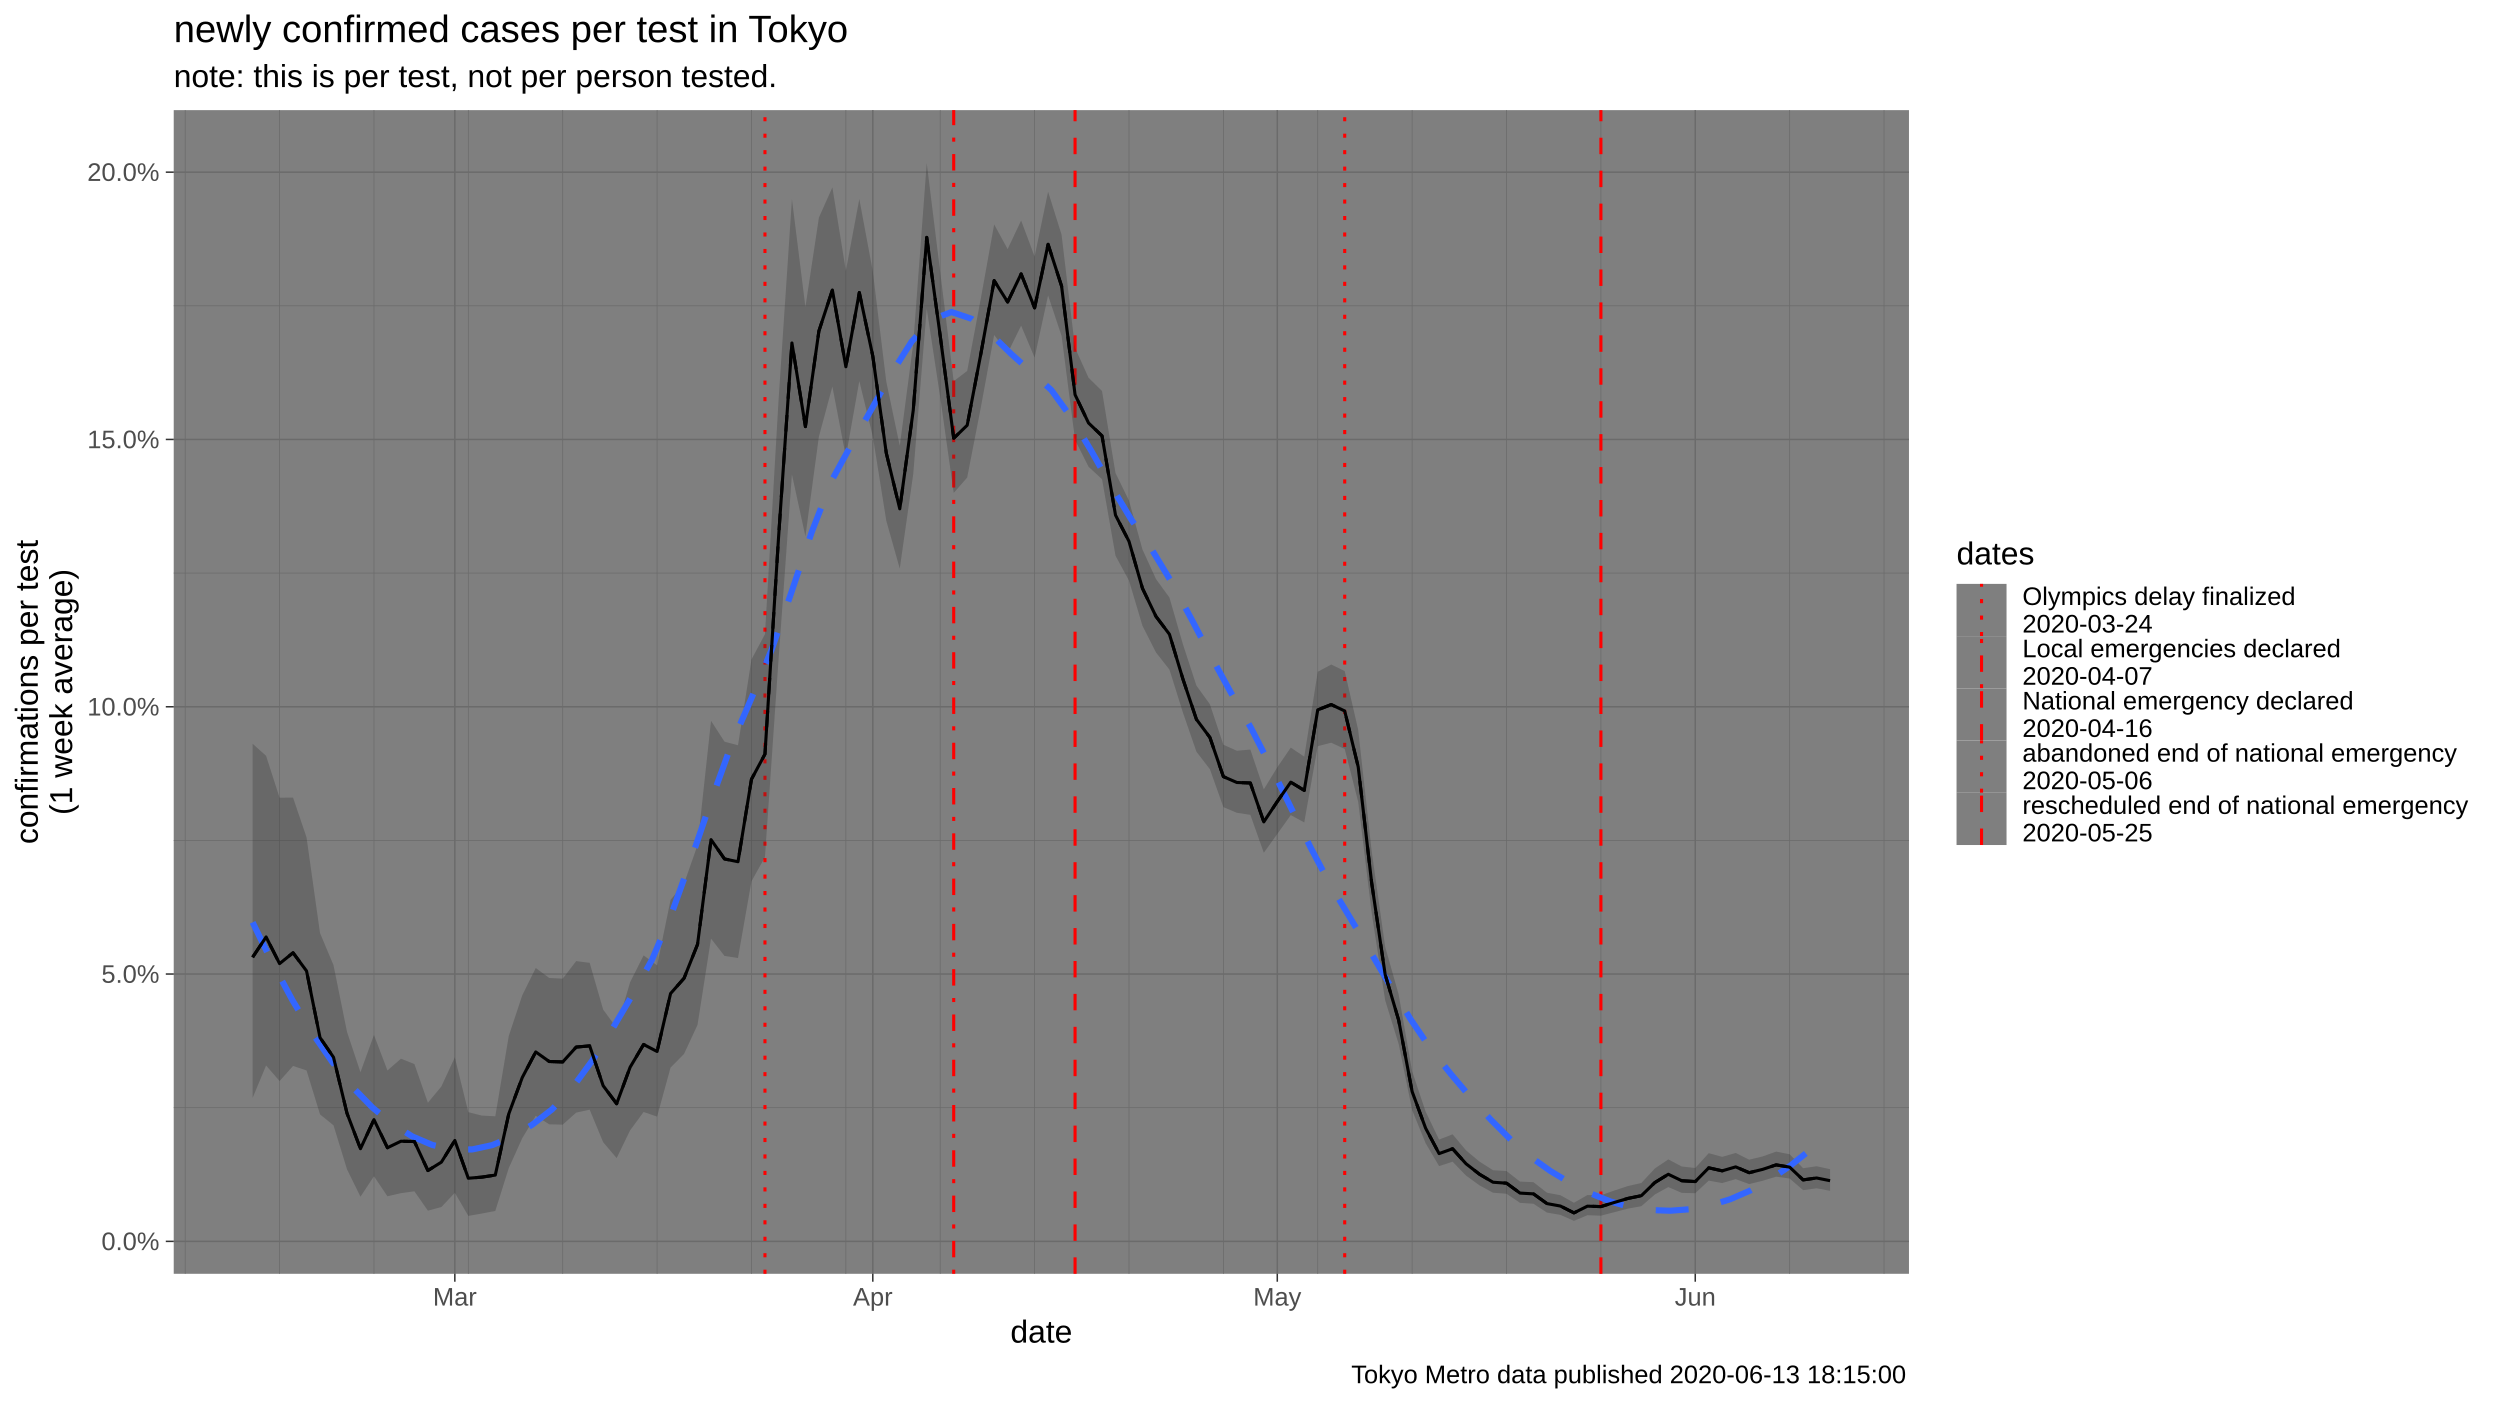
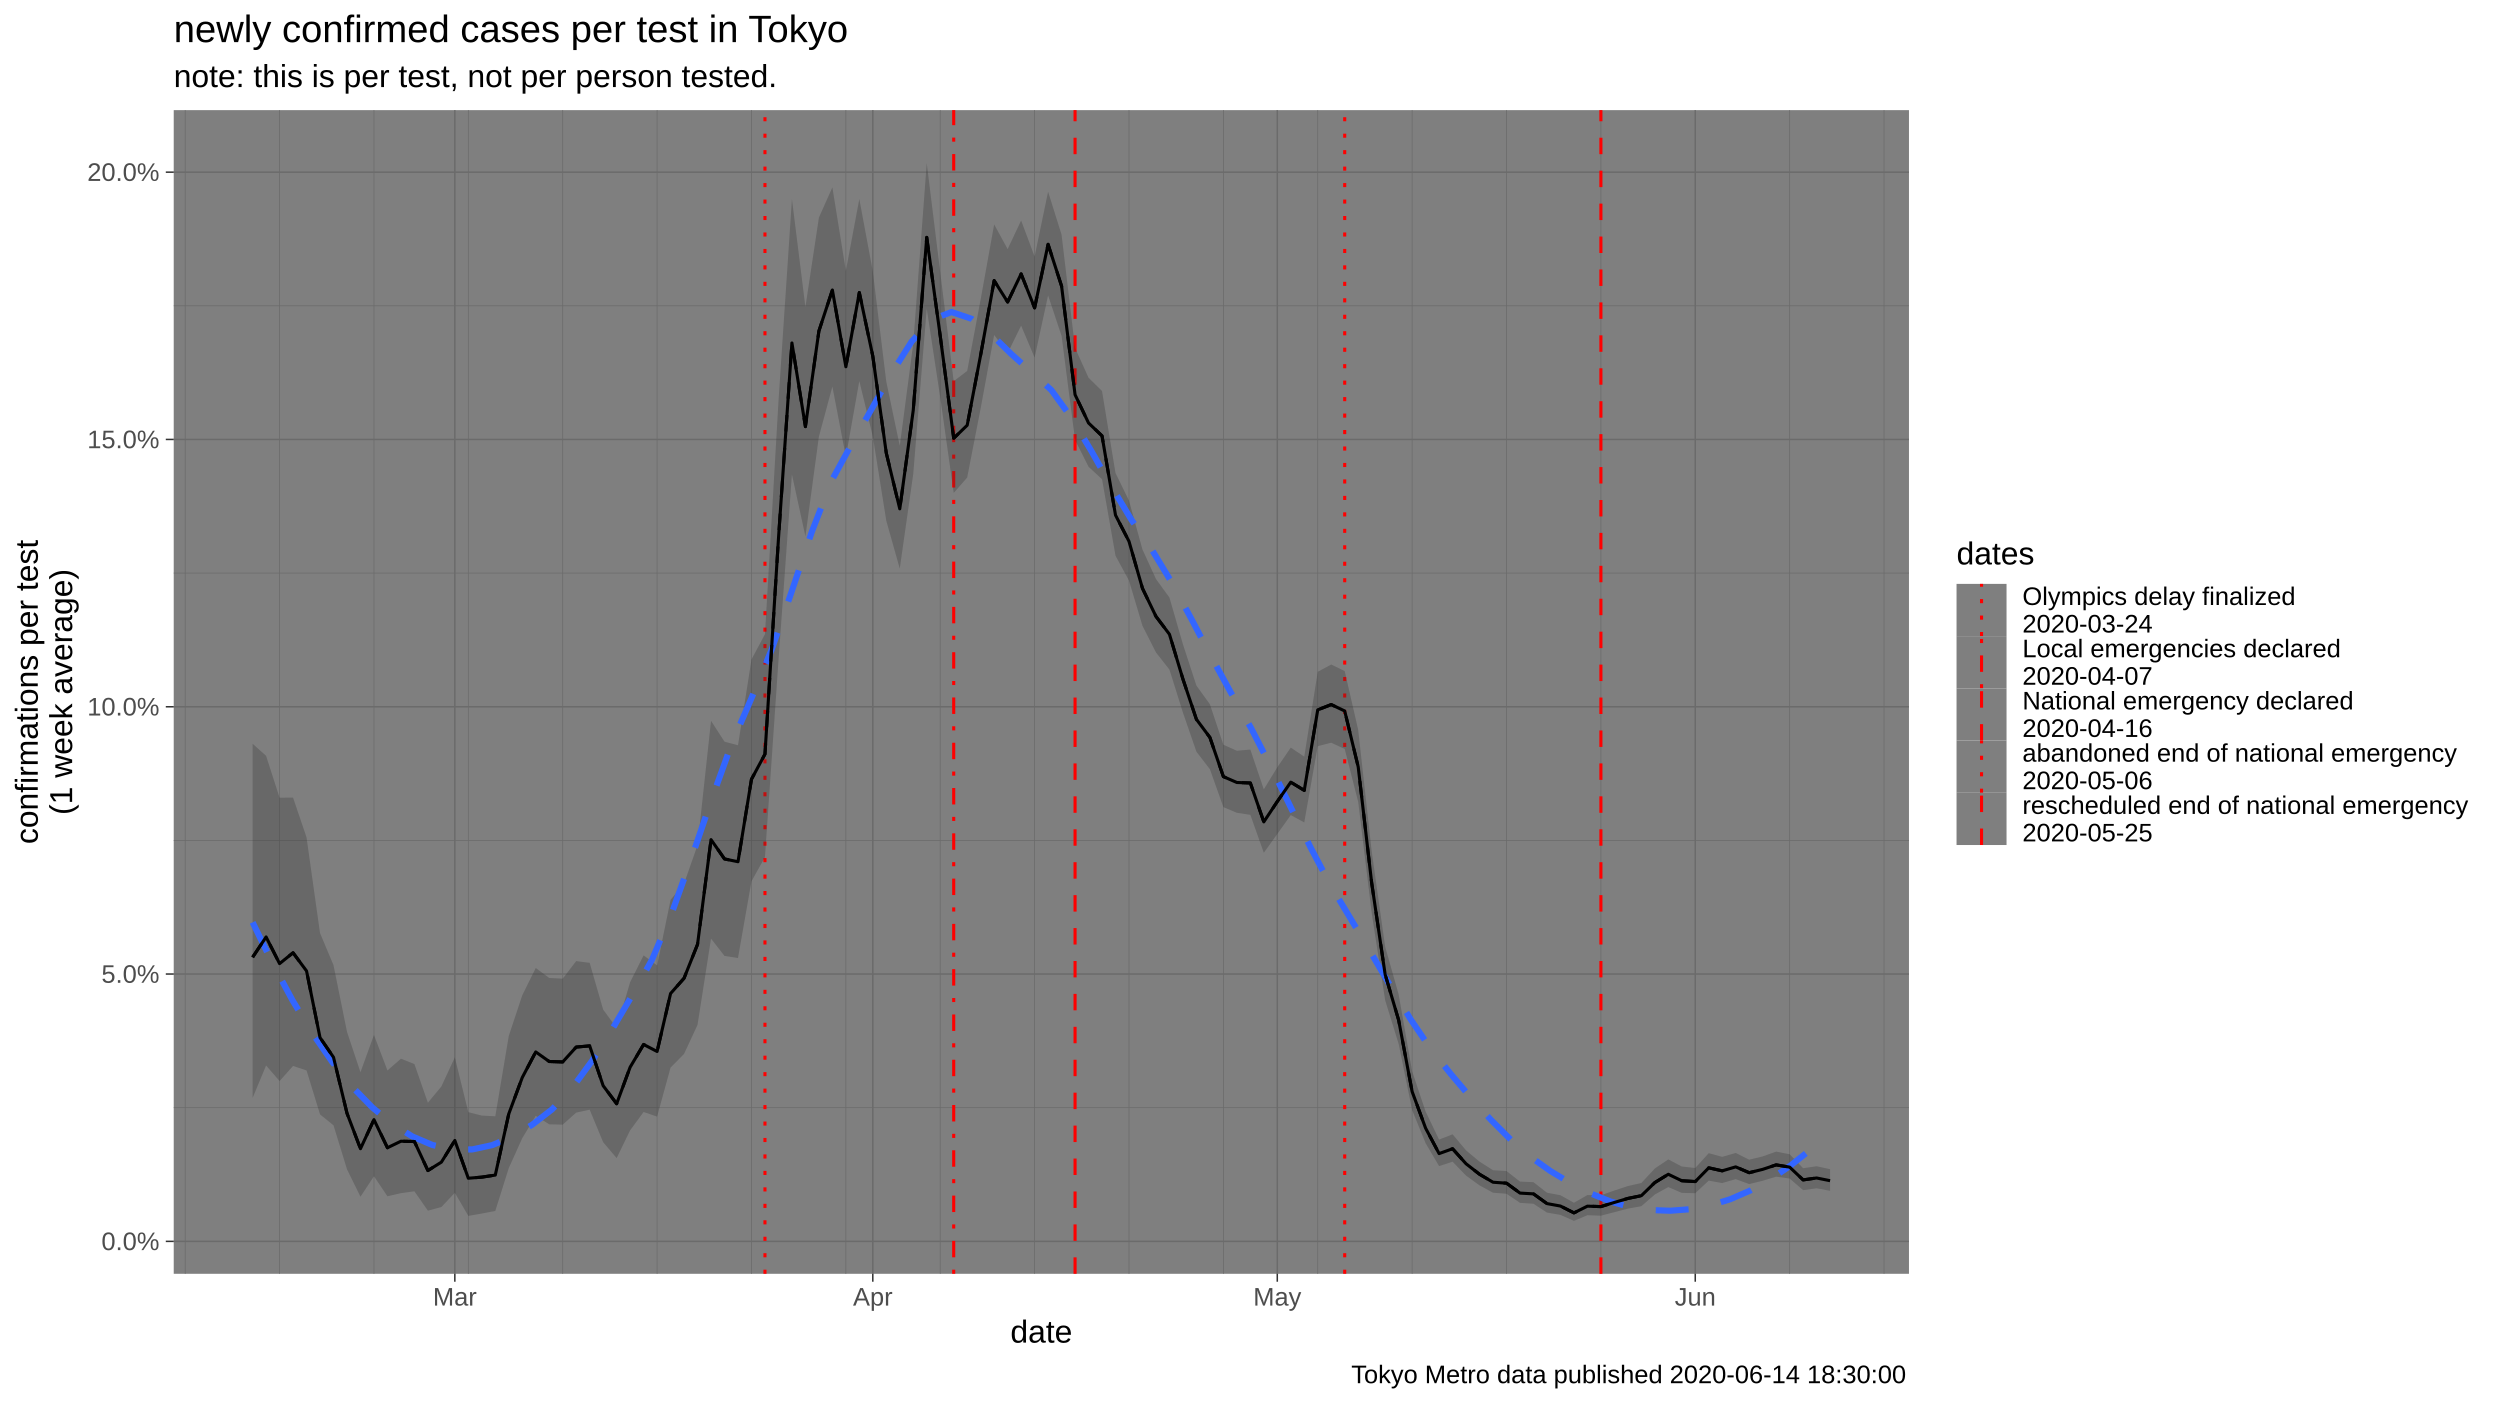
<svg xmlns="http://www.w3.org/2000/svg" viewBox="0 0 864.00 486.00">
  <defs>
    <style type="text/css">
    line, polyline, polygon, path, rect, circle {
      fill: none;
      stroke: #000000;
      stroke-linecap: round;
      stroke-linejoin: round;
      stroke-miterlimit: 10.00;
    }
  </style>
  </defs>
  <rect width="100%" height="100%" style="stroke: none; fill: #FFFFFF;" />
  <rect x="0.00" y="0.00" width="864.00" height="486.00" style="stroke-width: 1.07; stroke: #FFFFFF; fill: #FFFFFF;" />
  <defs>
    <clipPath id="cpNjAuMDR8NjU5Ljc0fDQ0MC4yMnwzOC4wNw==">
      <rect x="60.04" y="38.07" width="599.70" height="402.15" />
    </clipPath>
  </defs>
  <rect x="60.04" y="38.07" width="599.70" height="402.15" style="stroke-width: 1.07; stroke: none; fill: #7F7F7F;" clip-path="url(#cpNjAuMDR8NjU5Ljc0fDQ0MC4yMnwzOC4wNw==)" />
  <polyline points="60.04,382.82 659.74,382.82 " style="stroke-width: 0.27; stroke: #6B6B6B; stroke-linecap: butt;" clip-path="url(#cpNjAuMDR8NjU5Ljc0fDQ0MC4yMnwzOC4wNw==)" />
  <polyline points="60.04,290.44 659.74,290.44 " style="stroke-width: 0.27; stroke: #6B6B6B; stroke-linecap: butt;" clip-path="url(#cpNjAuMDR8NjU5Ljc0fDQ0MC4yMnwzOC4wNw==)" />
  <polyline points="60.04,198.06 659.74,198.06 " style="stroke-width: 0.27; stroke: #6B6B6B; stroke-linecap: butt;" clip-path="url(#cpNjAuMDR8NjU5Ljc0fDQ0MC4yMnwzOC4wNw==)" />
  <polyline points="60.04,105.68 659.74,105.68 " style="stroke-width: 0.27; stroke: #6B6B6B; stroke-linecap: butt;" clip-path="url(#cpNjAuMDR8NjU5Ljc0fDQ0MC4yMnwzOC4wNw==)" />
  <polyline points="64.00,440.22 64.00,38.07 " style="stroke-width: 0.27; stroke: #6B6B6B; stroke-linecap: butt;" clip-path="url(#cpNjAuMDR8NjU5Ljc0fDQ0MC4yMnwzOC4wNw==)" />
  <polyline points="96.62,440.22 96.62,38.07 " style="stroke-width: 0.27; stroke: #6B6B6B; stroke-linecap: butt;" clip-path="url(#cpNjAuMDR8NjU5Ljc0fDQ0MC4yMnwzOC4wNw==)" />
  <polyline points="129.24,440.22 129.24,38.07 " style="stroke-width: 0.27; stroke: #6B6B6B; stroke-linecap: butt;" clip-path="url(#cpNjAuMDR8NjU5Ljc0fDQ0MC4yMnwzOC4wNw==)" />
  <polyline points="161.85,440.22 161.85,38.07 " style="stroke-width: 0.27; stroke: #6B6B6B; stroke-linecap: butt;" clip-path="url(#cpNjAuMDR8NjU5Ljc0fDQ0MC4yMnwzOC4wNw==)" />
  <polyline points="194.47,440.22 194.47,38.07 " style="stroke-width: 0.27; stroke: #6B6B6B; stroke-linecap: butt;" clip-path="url(#cpNjAuMDR8NjU5Ljc0fDQ0MC4yMnwzOC4wNw==)" />
  <polyline points="227.09,440.22 227.09,38.07 " style="stroke-width: 0.27; stroke: #6B6B6B; stroke-linecap: butt;" clip-path="url(#cpNjAuMDR8NjU5Ljc0fDQ0MC4yMnwzOC4wNw==)" />
  <polyline points="259.71,440.22 259.71,38.07 " style="stroke-width: 0.27; stroke: #6B6B6B; stroke-linecap: butt;" clip-path="url(#cpNjAuMDR8NjU5Ljc0fDQ0MC4yMnwzOC4wNw==)" />
  <polyline points="292.33,440.22 292.33,38.07 " style="stroke-width: 0.27; stroke: #6B6B6B; stroke-linecap: butt;" clip-path="url(#cpNjAuMDR8NjU5Ljc0fDQ0MC4yMnwzOC4wNw==)" />
  <polyline points="324.94,440.22 324.94,38.07 " style="stroke-width: 0.27; stroke: #6B6B6B; stroke-linecap: butt;" clip-path="url(#cpNjAuMDR8NjU5Ljc0fDQ0MC4yMnwzOC4wNw==)" />
  <polyline points="357.56,440.22 357.56,38.07 " style="stroke-width: 0.27; stroke: #6B6B6B; stroke-linecap: butt;" clip-path="url(#cpNjAuMDR8NjU5Ljc0fDQ0MC4yMnwzOC4wNw==)" />
  <polyline points="390.18,440.22 390.18,38.07 " style="stroke-width: 0.27; stroke: #6B6B6B; stroke-linecap: butt;" clip-path="url(#cpNjAuMDR8NjU5Ljc0fDQ0MC4yMnwzOC4wNw==)" />
  <polyline points="422.80,440.22 422.80,38.07 " style="stroke-width: 0.27; stroke: #6B6B6B; stroke-linecap: butt;" clip-path="url(#cpNjAuMDR8NjU5Ljc0fDQ0MC4yMnwzOC4wNw==)" />
  <polyline points="455.41,440.22 455.41,38.07 " style="stroke-width: 0.27; stroke: #6B6B6B; stroke-linecap: butt;" clip-path="url(#cpNjAuMDR8NjU5Ljc0fDQ0MC4yMnwzOC4wNw==)" />
  <polyline points="488.03,440.22 488.03,38.07 " style="stroke-width: 0.27; stroke: #6B6B6B; stroke-linecap: butt;" clip-path="url(#cpNjAuMDR8NjU5Ljc0fDQ0MC4yMnwzOC4wNw==)" />
  <polyline points="520.65,440.22 520.65,38.07 " style="stroke-width: 0.27; stroke: #6B6B6B; stroke-linecap: butt;" clip-path="url(#cpNjAuMDR8NjU5Ljc0fDQ0MC4yMnwzOC4wNw==)" />
  <polyline points="553.27,440.22 553.27,38.07 " style="stroke-width: 0.27; stroke: #6B6B6B; stroke-linecap: butt;" clip-path="url(#cpNjAuMDR8NjU5Ljc0fDQ0MC4yMnwzOC4wNw==)" />
  <polyline points="618.50,440.22 618.50,38.07 " style="stroke-width: 0.27; stroke: #6B6B6B; stroke-linecap: butt;" clip-path="url(#cpNjAuMDR8NjU5Ljc0fDQ0MC4yMnwzOC4wNw==)" />
  <polyline points="651.12,440.22 651.12,38.07 " style="stroke-width: 0.27; stroke: #6B6B6B; stroke-linecap: butt;" clip-path="url(#cpNjAuMDR8NjU5Ljc0fDQ0MC4yMnwzOC4wNw==)" />
  <polyline points="60.04,429.01 659.74,429.01 " style="stroke-width: 0.53; stroke: #6B6B6B; stroke-linecap: butt;" clip-path="url(#cpNjAuMDR8NjU5Ljc0fDQ0MC4yMnwzOC4wNw==)" />
  <polyline points="60.04,336.63 659.74,336.63 " style="stroke-width: 0.53; stroke: #6B6B6B; stroke-linecap: butt;" clip-path="url(#cpNjAuMDR8NjU5Ljc0fDQ0MC4yMnwzOC4wNw==)" />
  <polyline points="60.04,244.25 659.74,244.25 " style="stroke-width: 0.53; stroke: #6B6B6B; stroke-linecap: butt;" clip-path="url(#cpNjAuMDR8NjU5Ljc0fDQ0MC4yMnwzOC4wNw==)" />
  <polyline points="60.04,151.87 659.74,151.87 " style="stroke-width: 0.53; stroke: #6B6B6B; stroke-linecap: butt;" clip-path="url(#cpNjAuMDR8NjU5Ljc0fDQ0MC4yMnwzOC4wNw==)" />
  <polyline points="60.04,59.49 659.74,59.49 " style="stroke-width: 0.53; stroke: #6B6B6B; stroke-linecap: butt;" clip-path="url(#cpNjAuMDR8NjU5Ljc0fDQ0MC4yMnwzOC4wNw==)" />
  <polyline points="157.19,440.22 157.19,38.07 " style="stroke-width: 0.53; stroke: #6B6B6B; stroke-linecap: butt;" clip-path="url(#cpNjAuMDR8NjU5Ljc0fDQ0MC4yMnwzOC4wNw==)" />
  <polyline points="301.64,440.22 301.64,38.07 " style="stroke-width: 0.53; stroke: #6B6B6B; stroke-linecap: butt;" clip-path="url(#cpNjAuMDR8NjU5Ljc0fDQ0MC4yMnwzOC4wNw==)" />
  <polyline points="441.43,440.22 441.43,38.07 " style="stroke-width: 0.53; stroke: #6B6B6B; stroke-linecap: butt;" clip-path="url(#cpNjAuMDR8NjU5Ljc0fDQ0MC4yMnwzOC4wNw==)" />
  <polyline points="585.88,440.22 585.88,38.07 " style="stroke-width: 0.53; stroke: #6B6B6B; stroke-linecap: butt;" clip-path="url(#cpNjAuMDR8NjU5Ljc0fDQ0MC4yMnwzOC4wNw==)" />
  <line x1="264.37" y1="440.22" x2="264.37" y2="38.07" style="stroke-width: 1.07; stroke: #FF0000; stroke-dasharray: 1.42,4.27; stroke-linecap: butt;" clip-path="url(#cpNjAuMDR8NjU5Ljc0fDQ0MC4yMnwzOC4wNw==)" />
  <line x1="329.60" y1="440.22" x2="329.60" y2="38.07" style="stroke-width: 1.07; stroke: #FF0000; stroke-dasharray: 1.42,4.27,5.69,4.27; stroke-linecap: butt;" clip-path="url(#cpNjAuMDR8NjU5Ljc0fDQ0MC4yMnwzOC4wNw==)" />
  <line x1="371.54" y1="440.22" x2="371.54" y2="38.07" style="stroke-width: 1.07; stroke: #FF0000; stroke-dasharray: 5.69,5.69; stroke-linecap: butt;" clip-path="url(#cpNjAuMDR8NjU5Ljc0fDQ0MC4yMnwzOC4wNw==)" />
  <line x1="464.73" y1="440.22" x2="464.73" y2="38.07" style="stroke-width: 1.07; stroke: #FF0000; stroke-dasharray: 1.42,4.27; stroke-linecap: butt;" clip-path="url(#cpNjAuMDR8NjU5Ljc0fDQ0MC4yMnwzOC4wNw==)" />
  <line x1="553.27" y1="440.22" x2="553.27" y2="38.07" style="stroke-width: 1.07; stroke: #FF0000; stroke-dasharray: 5.69,5.69; stroke-linecap: butt;" clip-path="url(#cpNjAuMDR8NjU5Ljc0fDQ0MC4yMnwzOC4wNw==)" />
  <polygon points="87.30,257.02 91.96,261.21 96.62,275.68 101.28,275.64 105.94,289.39 110.60,322.46 115.26,333.56 119.92,356.56 124.58,370.55 129.24,357.66 133.90,369.94 138.56,365.88 143.22,367.73 147.88,381.10 152.54,375.47 157.19,365.41 161.85,384.36 166.51,385.54 171.17,385.78 175.83,358.00 180.49,343.98 185.15,334.53 189.81,337.98 194.47,338.22 199.13,332.14 203.79,332.75 208.45,348.89 213.11,355.27 217.77,339.44 222.43,330.17 227.09,333.65 231.75,310.98 236.41,305.34 241.07,292.09 245.73,249.10 250.39,256.32 255.05,257.55 259.71,227.91 264.37,219.17 269.03,138.84 273.69,68.73 278.35,106.07 283.01,75.19 287.67,64.74 292.33,93.57 296.98,68.75 301.64,93.77 306.30,131.87 310.96,154.06 315.62,118.63 320.28,56.35 324.94,93.96 329.60,131.74 334.26,128.17 338.92,103.41 343.58,77.55 348.24,86.08 352.90,76.19 357.56,88.65 362.22,66.23 366.88,81.10 371.54,120.23 376.20,130.54 380.86,135.13 385.52,163.47 390.18,173.01 394.84,189.90 399.50,200.10 404.16,206.51 408.82,222.65 413.48,236.93 418.14,243.39 422.80,257.37 427.46,259.46 432.12,259.04 436.77,272.79 441.43,265.18 446.09,258.36 450.75,261.50 455.41,232.16 460.07,229.65 464.73,231.91 469.39,252.21 474.05,294.11 478.71,327.19 483.37,343.62 488.03,370.22 492.69,384.14 497.35,393.84 502.01,392.01 506.67,397.57 511.33,401.46 515.99,404.42 520.65,404.71 525.31,408.35 529.97,408.56 534.63,412.19 539.29,413.07 543.95,415.67 548.61,413.00 553.27,413.10 557.93,411.43 562.59,409.90 567.25,408.84 571.91,403.82 576.57,400.68 581.22,403.14 585.88,403.65 590.54,398.53 595.20,399.80 599.86,398.45 604.52,400.79 609.18,399.65 613.84,397.99 618.50,398.90 623.16,403.73 627.82,403.05 632.48,404.06 632.48,411.55 627.82,410.68 623.16,411.32 618.50,407.31 613.84,406.66 609.18,408.08 604.52,409.22 599.86,407.51 595.20,408.87 590.54,408.03 585.88,412.38 581.22,412.26 576.57,410.26 571.91,412.83 567.25,416.87 562.59,417.71 557.93,418.93 553.27,420.15 548.61,419.98 543.95,421.94 539.29,419.87 534.63,419.07 529.97,416.03 525.31,415.71 520.65,412.56 515.99,412.21 511.33,409.67 506.67,406.31 502.01,401.49 497.35,403.02 492.69,395.10 488.03,383.67 483.37,360.79 478.71,345.71 474.05,315.51 469.39,277.16 464.73,258.85 460.07,256.69 455.41,257.88 450.75,284.25 446.09,281.70 441.43,288.24 436.77,294.73 432.12,281.61 427.46,280.91 422.80,278.95 418.14,265.85 413.48,259.79 408.82,246.28 404.16,231.43 399.50,225.48 394.84,216.30 390.18,200.67 385.52,192.07 380.86,165.63 376.20,161.32 371.54,152.07 366.88,116.09 362.22,102.12 357.56,123.59 352.90,112.55 348.24,122.06 343.58,115.76 338.92,141.13 334.26,165.04 329.60,170.37 324.94,137.32 320.28,106.70 315.62,163.81 310.96,196.52 306.30,179.98 301.64,150.83 296.98,131.70 292.33,157.88 287.67,133.62 283.01,150.93 278.35,185.38 273.69,164.00 269.03,228.52 264.37,296.23 259.71,304.59 255.05,331.10 250.39,330.38 245.73,324.39 241.07,354.20 236.41,364.23 231.75,368.97 227.09,385.91 222.43,384.31 217.77,390.65 213.11,400.25 208.45,394.75 203.79,383.52 199.13,384.52 194.47,388.68 189.81,388.57 185.15,385.64 180.49,393.36 175.83,403.72 171.17,418.51 166.51,419.41 161.85,420.22 157.19,412.23 152.54,417.16 147.88,418.42 143.22,411.72 138.56,412.36 133.90,413.44 129.24,406.52 124.58,413.60 119.92,404.12 115.26,388.92 110.60,385.14 105.94,369.96 101.28,368.40 96.62,373.62 91.96,368.24 87.30,379.46 " style="stroke-width: 1.07; stroke: none; fill: #333333; fill-opacity: 0.30;" clip-path="url(#cpNjAuMDR8NjU5Ljc0fDQ0MC4yMnwzOC4wNw==)" />
  <polyline points="87.30,318.76 94.20,332.92 101.10,345.73 108.00,357.13 114.90,367.12 121.80,375.66 128.71,382.76 135.61,388.46 142.51,392.76 149.41,395.70 156.31,397.25 163.21,397.24 170.11,395.75 177.01,392.87 183.91,388.72 190.82,383.38 197.72,376.03 204.62,366.62 211.52,355.76 218.42,344.09 225.32,331.70 232.22,315.40 239.12,296.16 246.02,276.00 252.92,256.94 259.83,241.01 266.73,224.38 273.63,204.34 280.53,183.89 287.43,166.07 294.33,153.47 301.23,141.36 308.13,128.98 315.03,118.09 321.93,110.48 328.84,107.84 335.74,110.16 342.64,115.63 349.54,122.39 356.44,128.54 363.34,134.81 370.24,144.31 377.14,155.82 384.04,168.01 390.95,179.52 397.85,189.57 404.75,200.99 411.65,213.73 418.55,226.86 425.45,239.47 432.35,251.59 439.25,265.03 446.15,279.14 453.05,293.12 459.96,306.17 466.86,317.63 473.76,329.20 480.66,341.01 487.56,352.35 494.46,362.50 501.36,371.13 508.26,379.27 515.16,386.90 522.06,393.82 528.97,399.83 535.87,404.74 542.77,408.89 549.67,412.43 556.57,415.23 563.47,417.18 570.37,418.19 577.27,418.43 584.17,417.90 591.07,416.59 597.98,414.45 604.88,411.45 611.78,407.59 618.68,402.91 625.58,397.43 632.48,391.20 " style="stroke-width: 2.13; stroke: #3366FF; stroke-dasharray: 11.38,11.38; stroke-linecap: butt;" clip-path="url(#cpNjAuMDR8NjU5Ljc0fDQ0MC4yMnwzOC4wNw==)" />
  <polyline points="87.30,330.83 91.96,323.81 96.62,333.03 101.28,329.28 105.94,335.57 110.60,358.60 115.26,365.40 119.92,384.74 124.58,396.99 129.24,386.95 133.90,396.66 138.56,394.41 143.22,394.51 147.88,404.54 152.54,401.64 157.19,394.15 161.85,407.20 166.51,406.82 171.17,406.11 175.83,384.96 180.49,372.40 185.15,363.55 189.81,366.85 194.47,367.01 199.13,361.87 203.79,361.45 208.45,375.22 213.11,381.45 217.77,368.82 222.43,360.97 227.09,363.39 231.75,343.36 236.41,338.07 241.07,326.37 245.73,290.18 250.39,296.85 255.05,297.81 259.71,269.31 264.37,260.62 269.03,186.28 273.69,118.53 278.35,147.43 283.01,114.41 287.67,100.23 292.33,126.75 296.98,101.11 301.64,123.10 306.30,156.58 310.96,175.85 315.62,141.76 320.28,82.05 324.94,116.08 329.60,151.47 334.26,146.97 338.92,122.62 343.58,96.98 348.24,104.37 352.90,94.66 357.56,106.40 362.22,84.44 366.88,98.87 371.54,136.41 376.20,146.19 380.86,150.64 385.52,178.03 390.18,187.09 394.84,203.35 399.50,213.03 404.16,219.21 408.82,234.70 413.48,248.60 418.14,254.86 422.80,268.40 427.46,270.43 432.12,270.60 436.77,284.04 441.43,277.01 446.09,270.32 450.75,273.16 455.41,245.32 460.07,243.50 464.73,245.71 469.39,265.01 474.05,305.13 478.71,336.78 483.37,352.55 488.03,377.26 492.69,389.90 497.35,398.68 502.01,397.01 506.67,402.20 511.33,405.83 515.99,408.58 520.65,408.91 525.31,412.33 529.97,412.60 534.63,415.96 539.29,416.81 543.95,419.17 548.61,416.85 553.27,417.00 557.93,415.56 562.59,414.18 567.25,413.23 571.91,408.69 576.57,405.83 581.22,408.06 585.88,408.35 590.54,403.60 595.20,404.64 599.86,403.27 604.52,405.28 609.18,404.13 613.84,402.58 618.50,403.36 623.16,407.77 627.82,407.11 632.48,408.05 " style="stroke-width: 1.07; stroke-dasharray: 5.69,5.69; stroke-linecap: butt;" clip-path="url(#cpNjAuMDR8NjU5Ljc0fDQ0MC4yMnwzOC4wNw==)" />
  <polyline points="87.30,330.83 91.96,323.81 96.62,333.03 101.28,329.28 105.94,335.57 110.60,358.60 115.26,365.40 119.92,384.74 124.58,396.99 129.24,386.95 133.90,396.66 138.56,394.41 143.22,394.51 147.88,404.54 152.54,401.64 157.19,394.15 161.85,407.20 166.51,406.82 171.17,406.11 175.83,384.96 180.49,372.40 185.15,363.55 189.81,366.85 194.47,367.01 199.13,361.87 203.79,361.45 208.45,375.22 213.11,381.45 217.77,368.82 222.43,360.97 227.09,363.39 231.75,343.36 236.41,338.07 241.07,326.37 245.73,290.18 250.39,296.85 255.05,297.81 259.71,269.31 264.37,260.62 269.03,186.28 273.69,118.53 278.35,147.43 283.01,114.41 287.67,100.23 292.33,126.75 296.98,101.11 301.64,123.10 306.30,156.58 310.96,175.85 315.62,141.76 320.28,82.05 324.94,116.08 329.60,151.47 334.26,146.97 338.92,122.62 343.58,96.98 348.24,104.37 352.90,94.66 357.56,106.40 362.22,84.44 366.88,98.87 371.54,136.41 376.20,146.19 380.86,150.64 385.52,178.03 390.18,187.09 394.84,203.35 399.50,213.03 404.16,219.21 408.82,234.70 413.48,248.60 418.14,254.86 422.80,268.40 427.46,270.43 432.12,270.60 436.77,284.04 441.43,277.01 446.09,270.32 450.75,273.16 455.41,245.32 460.07,243.50 464.73,245.71 469.39,265.01 474.05,305.13 478.71,336.78 483.37,352.55 488.03,377.26 492.69,389.90 497.35,398.68 502.01,397.01 506.67,402.20 511.33,405.83 515.99,408.58 520.65,408.91 525.31,412.33 529.97,412.60 534.63,415.96 539.29,416.81 543.95,419.17 548.61,416.85 553.27,417.00 557.93,415.56 562.59,414.18 567.25,413.23 571.91,408.69 576.57,405.83 581.22,408.06 585.88,408.35 590.54,403.60 595.20,404.64 599.86,403.27 604.52,405.28 609.18,404.13 613.84,402.58 618.50,403.36 623.16,407.77 627.82,407.11 632.48,408.05 " style="stroke-width: 1.07; stroke-linecap: butt;" clip-path="url(#cpNjAuMDR8NjU5Ljc0fDQ0MC4yMnwzOC4wNw==)" />
  <defs>
    <clipPath id="cpMC4wMHw4NjQuMDB8NDg2LjAwfDAuMDA=">
      <rect x="0.00" y="0.00" width="864.00" height="486.00" />
    </clipPath>
  </defs>
  <g clip-path="url(#cpMC4wMHw4NjQuMDB8NDg2LjAwfDAuMDA=)">
    <text x="35.05" y="432.04" style="font-size: 8.80px; fill: #4D4D4D; font-family: Liberation Sans;" textLength="20.06px" lengthAdjust="spacingAndGlyphs">0.0%</text>
  </g>
  <g clip-path="url(#cpMC4wMHw4NjQuMDB8NDg2LjAwfDAuMDA=)">
    <text x="35.05" y="339.66" style="font-size: 8.80px; fill: #4D4D4D; font-family: Liberation Sans;" textLength="20.06px" lengthAdjust="spacingAndGlyphs">5.0%</text>
  </g>
  <g clip-path="url(#cpMC4wMHw4NjQuMDB8NDg2LjAwfDAuMDA=)">
    <text x="30.16" y="247.28" style="font-size: 8.80px; fill: #4D4D4D; font-family: Liberation Sans;" textLength="24.95px" lengthAdjust="spacingAndGlyphs">10.0%</text>
  </g>
  <g clip-path="url(#cpMC4wMHw4NjQuMDB8NDg2LjAwfDAuMDA=)">
    <text x="30.16" y="154.90" style="font-size: 8.80px; fill: #4D4D4D; font-family: Liberation Sans;" textLength="24.95px" lengthAdjust="spacingAndGlyphs">15.0%</text>
  </g>
  <g clip-path="url(#cpMC4wMHw4NjQuMDB8NDg2LjAwfDAuMDA=)">
    <text x="30.16" y="62.52" style="font-size: 8.80px; fill: #4D4D4D; font-family: Liberation Sans;" textLength="24.95px" lengthAdjust="spacingAndGlyphs">20.0%</text>
  </g>
  <polyline points="57.30,429.01 60.04,429.01 " style="stroke-width: 0.53; stroke: #333333; stroke-linecap: butt;" clip-path="url(#cpMC4wMHw4NjQuMDB8NDg2LjAwfDAuMDA=)" />
  <polyline points="57.30,336.63 60.04,336.63 " style="stroke-width: 0.53; stroke: #333333; stroke-linecap: butt;" clip-path="url(#cpMC4wMHw4NjQuMDB8NDg2LjAwfDAuMDA=)" />
  <polyline points="57.30,244.25 60.04,244.25 " style="stroke-width: 0.53; stroke: #333333; stroke-linecap: butt;" clip-path="url(#cpMC4wMHw4NjQuMDB8NDg2LjAwfDAuMDA=)" />
  <polyline points="57.30,151.87 60.04,151.87 " style="stroke-width: 0.53; stroke: #333333; stroke-linecap: butt;" clip-path="url(#cpMC4wMHw4NjQuMDB8NDg2LjAwfDAuMDA=)" />
  <polyline points="57.30,59.49 60.04,59.49 " style="stroke-width: 0.53; stroke: #333333; stroke-linecap: butt;" clip-path="url(#cpMC4wMHw4NjQuMDB8NDg2LjAwfDAuMDA=)" />
  <polyline points="157.19,442.96 157.19,440.22 " style="stroke-width: 0.53; stroke: #333333; stroke-linecap: butt;" clip-path="url(#cpMC4wMHw4NjQuMDB8NDg2LjAwfDAuMDA=)" />
  <polyline points="301.64,442.96 301.64,440.22 " style="stroke-width: 0.53; stroke: #333333; stroke-linecap: butt;" clip-path="url(#cpMC4wMHw4NjQuMDB8NDg2LjAwfDAuMDA=)" />
  <polyline points="441.43,442.96 441.43,440.22 " style="stroke-width: 0.53; stroke: #333333; stroke-linecap: butt;" clip-path="url(#cpMC4wMHw4NjQuMDB8NDg2LjAwfDAuMDA=)" />
  <polyline points="585.88,442.96 585.88,440.22 " style="stroke-width: 0.53; stroke: #333333; stroke-linecap: butt;" clip-path="url(#cpMC4wMHw4NjQuMDB8NDg2LjAwfDAuMDA=)" />
  <g clip-path="url(#cpMC4wMHw4NjQuMDB8NDg2LjAwfDAuMDA=)">
    <text x="149.62" y="451.21" style="font-size: 8.80px; fill: #4D4D4D; font-family: Liberation Sans;" textLength="15.16px" lengthAdjust="spacingAndGlyphs">Mar</text>
  </g>
  <g clip-path="url(#cpMC4wMHw4NjQuMDB8NDg2LjAwfDAuMDA=)">
    <text x="294.80" y="451.21" style="font-size: 8.80px; fill: #4D4D4D; font-family: Liberation Sans;" textLength="13.69px" lengthAdjust="spacingAndGlyphs">Apr</text>
  </g>
  <g clip-path="url(#cpMC4wMHw4NjQuMDB8NDg2LjAwfDAuMDA=)">
    <text x="433.12" y="451.21" style="font-size: 8.80px; fill: #4D4D4D; font-family: Liberation Sans;" textLength="16.62px" lengthAdjust="spacingAndGlyphs">May</text>
  </g>
  <g clip-path="url(#cpMC4wMHw4NjQuMDB8NDg2LjAwfDAuMDA=)">
    <text x="578.79" y="451.21" style="font-size: 8.80px; fill: #4D4D4D; font-family: Liberation Sans;" textLength="14.19px" lengthAdjust="spacingAndGlyphs">Jun</text>
  </g>
  <g clip-path="url(#cpMC4wMHw4NjQuMDB8NDg2LjAwfDAuMDA=)">
    <text x="349.19" y="464.01" style="font-size: 11.00px; font-family: Liberation Sans;" textLength="21.41px" lengthAdjust="spacingAndGlyphs">date</text>
  </g>
  <g clip-path="url(#cpMC4wMHw4NjQuMDB8NDg2LjAwfDAuMDA=)">
    <text transform="translate(13.05,291.72) rotate(-90)" style="font-size: 11.00px; font-family: Liberation Sans;" textLength="105.16px" lengthAdjust="spacingAndGlyphs">confirmations per test</text>
  </g>
  <g clip-path="url(#cpMC4wMHw4NjQuMDB8NDg2LjAwfDAuMDA=)">
    <text transform="translate(24.93,281.64) rotate(-90)" style="font-size: 11.00px; font-family: Liberation Sans;" textLength="84.99px" lengthAdjust="spacingAndGlyphs">(1 week average)</text>
  </g>
  <rect x="670.70" y="180.78" width="187.82" height="116.74" style="stroke-width: 1.07; stroke: none; fill: #FFFFFF;" clip-path="url(#cpMC4wMHw4NjQuMDB8NDg2LjAwfDAuMDA=)" />
  <g clip-path="url(#cpMC4wMHw4NjQuMDB8NDg2LjAwfDAuMDA=)">
    <text x="676.18" y="195.07" style="font-size: 11.00px; font-family: Liberation Sans;" textLength="26.91px" lengthAdjust="spacingAndGlyphs">dates</text>
  </g>
  <rect x="676.18" y="201.79" width="17.28" height="18.05" style="stroke-width: 1.07; stroke: none; fill: #7F7F7F;" clip-path="url(#cpMC4wMHw4NjQuMDB8NDg2LjAwfDAuMDA=)" />
  <line x1="684.82" y1="219.84" x2="684.82" y2="201.79" style="stroke-width: 1.07; stroke: #FF0000; stroke-dasharray: 1.42,4.27; stroke-linecap: butt;" clip-path="url(#cpMC4wMHw4NjQuMDB8NDg2LjAwfDAuMDA=)" />
  <rect x="676.18" y="219.84" width="17.28" height="18.05" style="stroke-width: 1.07; stroke: none; fill: #7F7F7F;" clip-path="url(#cpMC4wMHw4NjQuMDB8NDg2LjAwfDAuMDA=)" />
  <line x1="684.82" y1="237.89" x2="684.82" y2="219.84" style="stroke-width: 1.07; stroke: #FF0000; stroke-dasharray: 1.42,4.27,5.69,4.27; stroke-linecap: butt;" clip-path="url(#cpMC4wMHw4NjQuMDB8NDg2LjAwfDAuMDA=)" />
  <rect x="676.18" y="237.89" width="17.28" height="18.05" style="stroke-width: 1.07; stroke: none; fill: #7F7F7F;" clip-path="url(#cpMC4wMHw4NjQuMDB8NDg2LjAwfDAuMDA=)" />
  <line x1="684.82" y1="255.94" x2="684.82" y2="237.89" style="stroke-width: 1.07; stroke: #FF0000; stroke-dasharray: 5.69,5.69; stroke-linecap: butt;" clip-path="url(#cpMC4wMHw4NjQuMDB8NDg2LjAwfDAuMDA=)" />
  <rect x="676.18" y="255.94" width="17.28" height="18.05" style="stroke-width: 1.07; stroke: none; fill: #7F7F7F;" clip-path="url(#cpMC4wMHw4NjQuMDB8NDg2LjAwfDAuMDA=)" />
  <line x1="684.82" y1="273.99" x2="684.82" y2="255.94" style="stroke-width: 1.07; stroke: #FF0000; stroke-dasharray: 1.42,4.27; stroke-linecap: butt;" clip-path="url(#cpMC4wMHw4NjQuMDB8NDg2LjAwfDAuMDA=)" />
  <rect x="676.18" y="273.99" width="17.28" height="18.05" style="stroke-width: 1.07; stroke: none; fill: #7F7F7F;" clip-path="url(#cpMC4wMHw4NjQuMDB8NDg2LjAwfDAuMDA=)" />
  <line x1="684.82" y1="292.04" x2="684.82" y2="273.99" style="stroke-width: 1.07; stroke: #FF0000; stroke-dasharray: 5.69,5.69; stroke-linecap: butt;" clip-path="url(#cpMC4wMHw4NjQuMDB8NDg2LjAwfDAuMDA=)" />
  <g clip-path="url(#cpMC4wMHw4NjQuMDB8NDg2LjAwfDAuMDA=)">
    <text x="698.94" y="209.09" style="font-size: 8.80px; font-family: Liberation Sans;" textLength="94.39px" lengthAdjust="spacingAndGlyphs">Olympics delay finalized</text>
  </g>
  <g clip-path="url(#cpMC4wMHw4NjQuMDB8NDg2LjAwfDAuMDA=)">
    <text x="698.94" y="218.60" style="font-size: 8.80px; font-family: Liberation Sans;" textLength="45.01px" lengthAdjust="spacingAndGlyphs">2020-03-24</text>
  </g>
  <g clip-path="url(#cpMC4wMHw4NjQuMDB8NDg2LjAwfDAuMDA=)">
    <text x="698.94" y="227.14" style="font-size: 8.80px; font-family: Liberation Sans;" textLength="110.06px" lengthAdjust="spacingAndGlyphs">Local emergencies declared</text>
  </g>
  <g clip-path="url(#cpMC4wMHw4NjQuMDB8NDg2LjAwfDAuMDA=)">
    <text x="698.94" y="236.64" style="font-size: 8.80px; font-family: Liberation Sans;" textLength="45.01px" lengthAdjust="spacingAndGlyphs">2020-04-07</text>
  </g>
  <g clip-path="url(#cpMC4wMHw4NjQuMDB8NDg2LjAwfDAuMDA=)">
    <text x="698.94" y="245.19" style="font-size: 8.80px; font-family: Liberation Sans;" textLength="114.46px" lengthAdjust="spacingAndGlyphs">National emergency declared</text>
  </g>
  <g clip-path="url(#cpMC4wMHw4NjQuMDB8NDg2LjAwfDAuMDA=)">
    <text x="698.94" y="254.69" style="font-size: 8.80px; font-family: Liberation Sans;" textLength="45.01px" lengthAdjust="spacingAndGlyphs">2020-04-16</text>
  </g>
  <g clip-path="url(#cpMC4wMHw4NjQuMDB8NDg2LjAwfDAuMDA=)">
    <text x="698.94" y="263.24" style="font-size: 8.80px; font-family: Liberation Sans;" textLength="150.21px" lengthAdjust="spacingAndGlyphs">abandoned end of national emergency</text>
  </g>
  <g clip-path="url(#cpMC4wMHw4NjQuMDB8NDg2LjAwfDAuMDA=)">
    <text x="698.94" y="272.74" style="font-size: 8.80px; font-family: Liberation Sans;" textLength="45.01px" lengthAdjust="spacingAndGlyphs">2020-05-06</text>
  </g>
  <g clip-path="url(#cpMC4wMHw4NjQuMDB8NDg2LjAwfDAuMDA=)">
    <text x="698.94" y="281.29" style="font-size: 8.80px; font-family: Liberation Sans;" textLength="154.10px" lengthAdjust="spacingAndGlyphs">rescheduled end of national emergency</text>
  </g>
  <g clip-path="url(#cpMC4wMHw4NjQuMDB8NDg2LjAwfDAuMDA=)">
    <text x="698.94" y="290.79" style="font-size: 8.80px; font-family: Liberation Sans;" textLength="45.01px" lengthAdjust="spacingAndGlyphs">2020-05-25</text>
  </g>
  <g clip-path="url(#cpMC4wMHw4NjQuMDB8NDg2LjAwfDAuMDA=)">
    <text x="60.04" y="30.10" style="font-size: 11.00px; font-family: Liberation Sans;" textLength="208.51px" lengthAdjust="spacingAndGlyphs">note: this is per test, not per person tested.</text>
  </g>
  <g clip-path="url(#cpMC4wMHw4NjQuMDB8NDg2LjAwfDAuMDA=)">
    <text x="60.04" y="14.56" style="font-size: 13.20px; font-family: Liberation Sans;" textLength="234.76px" lengthAdjust="spacingAndGlyphs">newly confirmed cases per test in Tokyo</text>
  </g>
  <g clip-path="url(#cpMC4wMHw4NjQuMDB8NDg2LjAwfDAuMDA=)">
-     <text x="466.99" y="478.03" style="font-size: 8.80px; font-family: Liberation Sans;" textLength="192.75px" lengthAdjust="spacingAndGlyphs">Tokyo Metro data published 2020-06-13 18:15:00</text>
+     <text x="466.99" y="478.03" style="font-size: 8.80px; font-family: Liberation Sans;" textLength="192.75px" lengthAdjust="spacingAndGlyphs">Tokyo Metro data published 2020-06-14 18:30:00</text>
  </g>
</svg>
